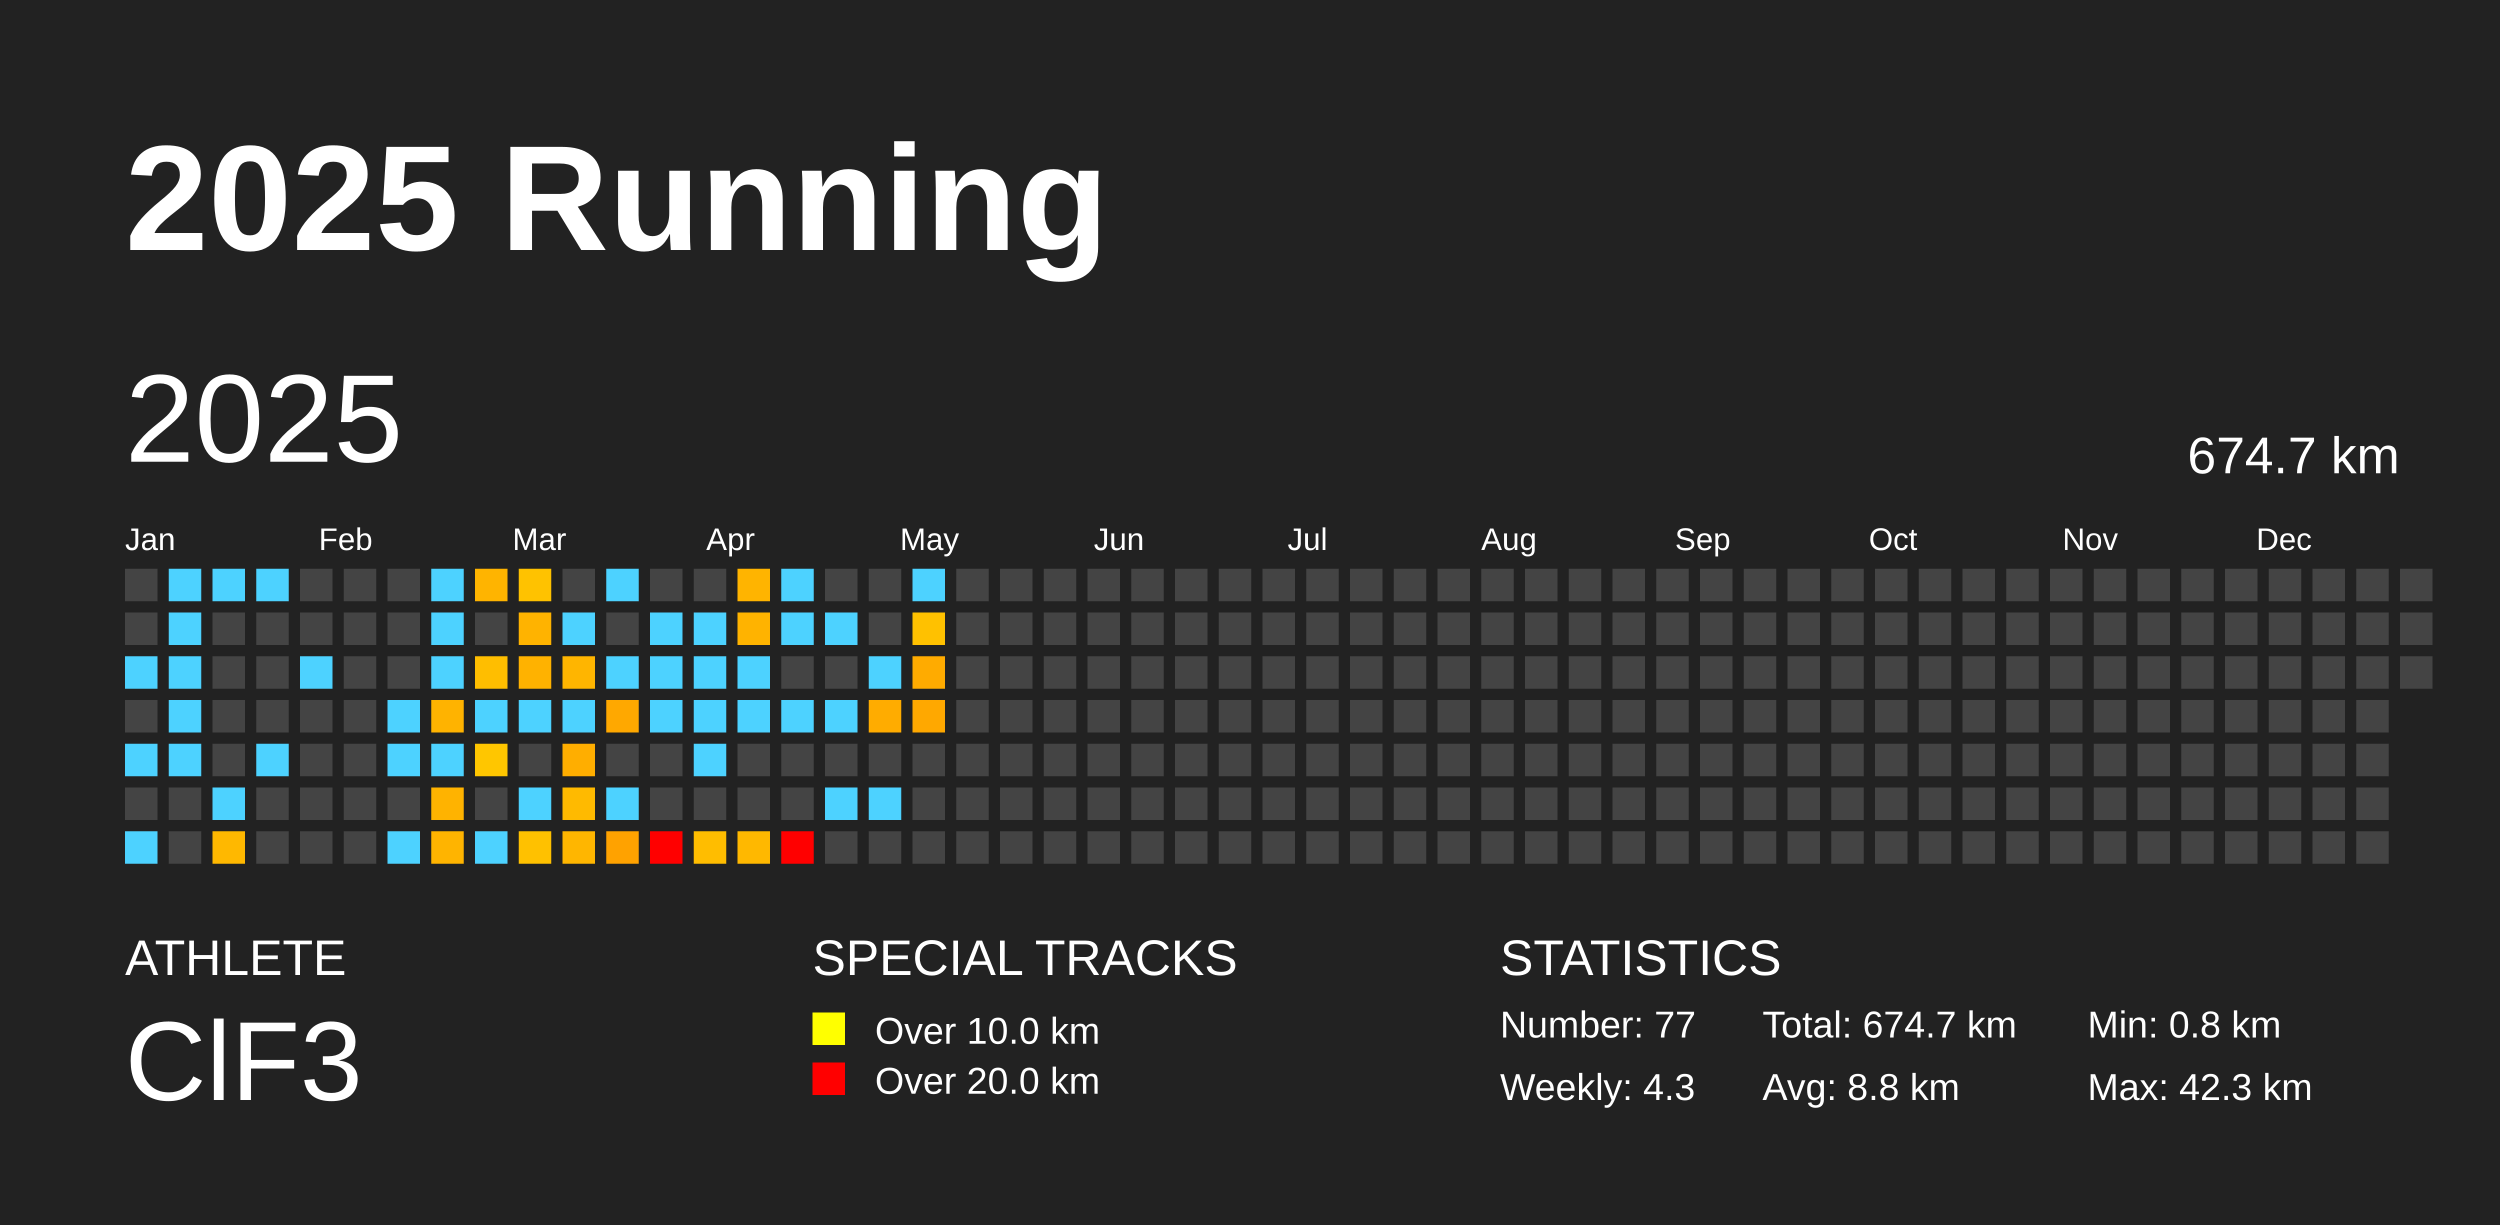
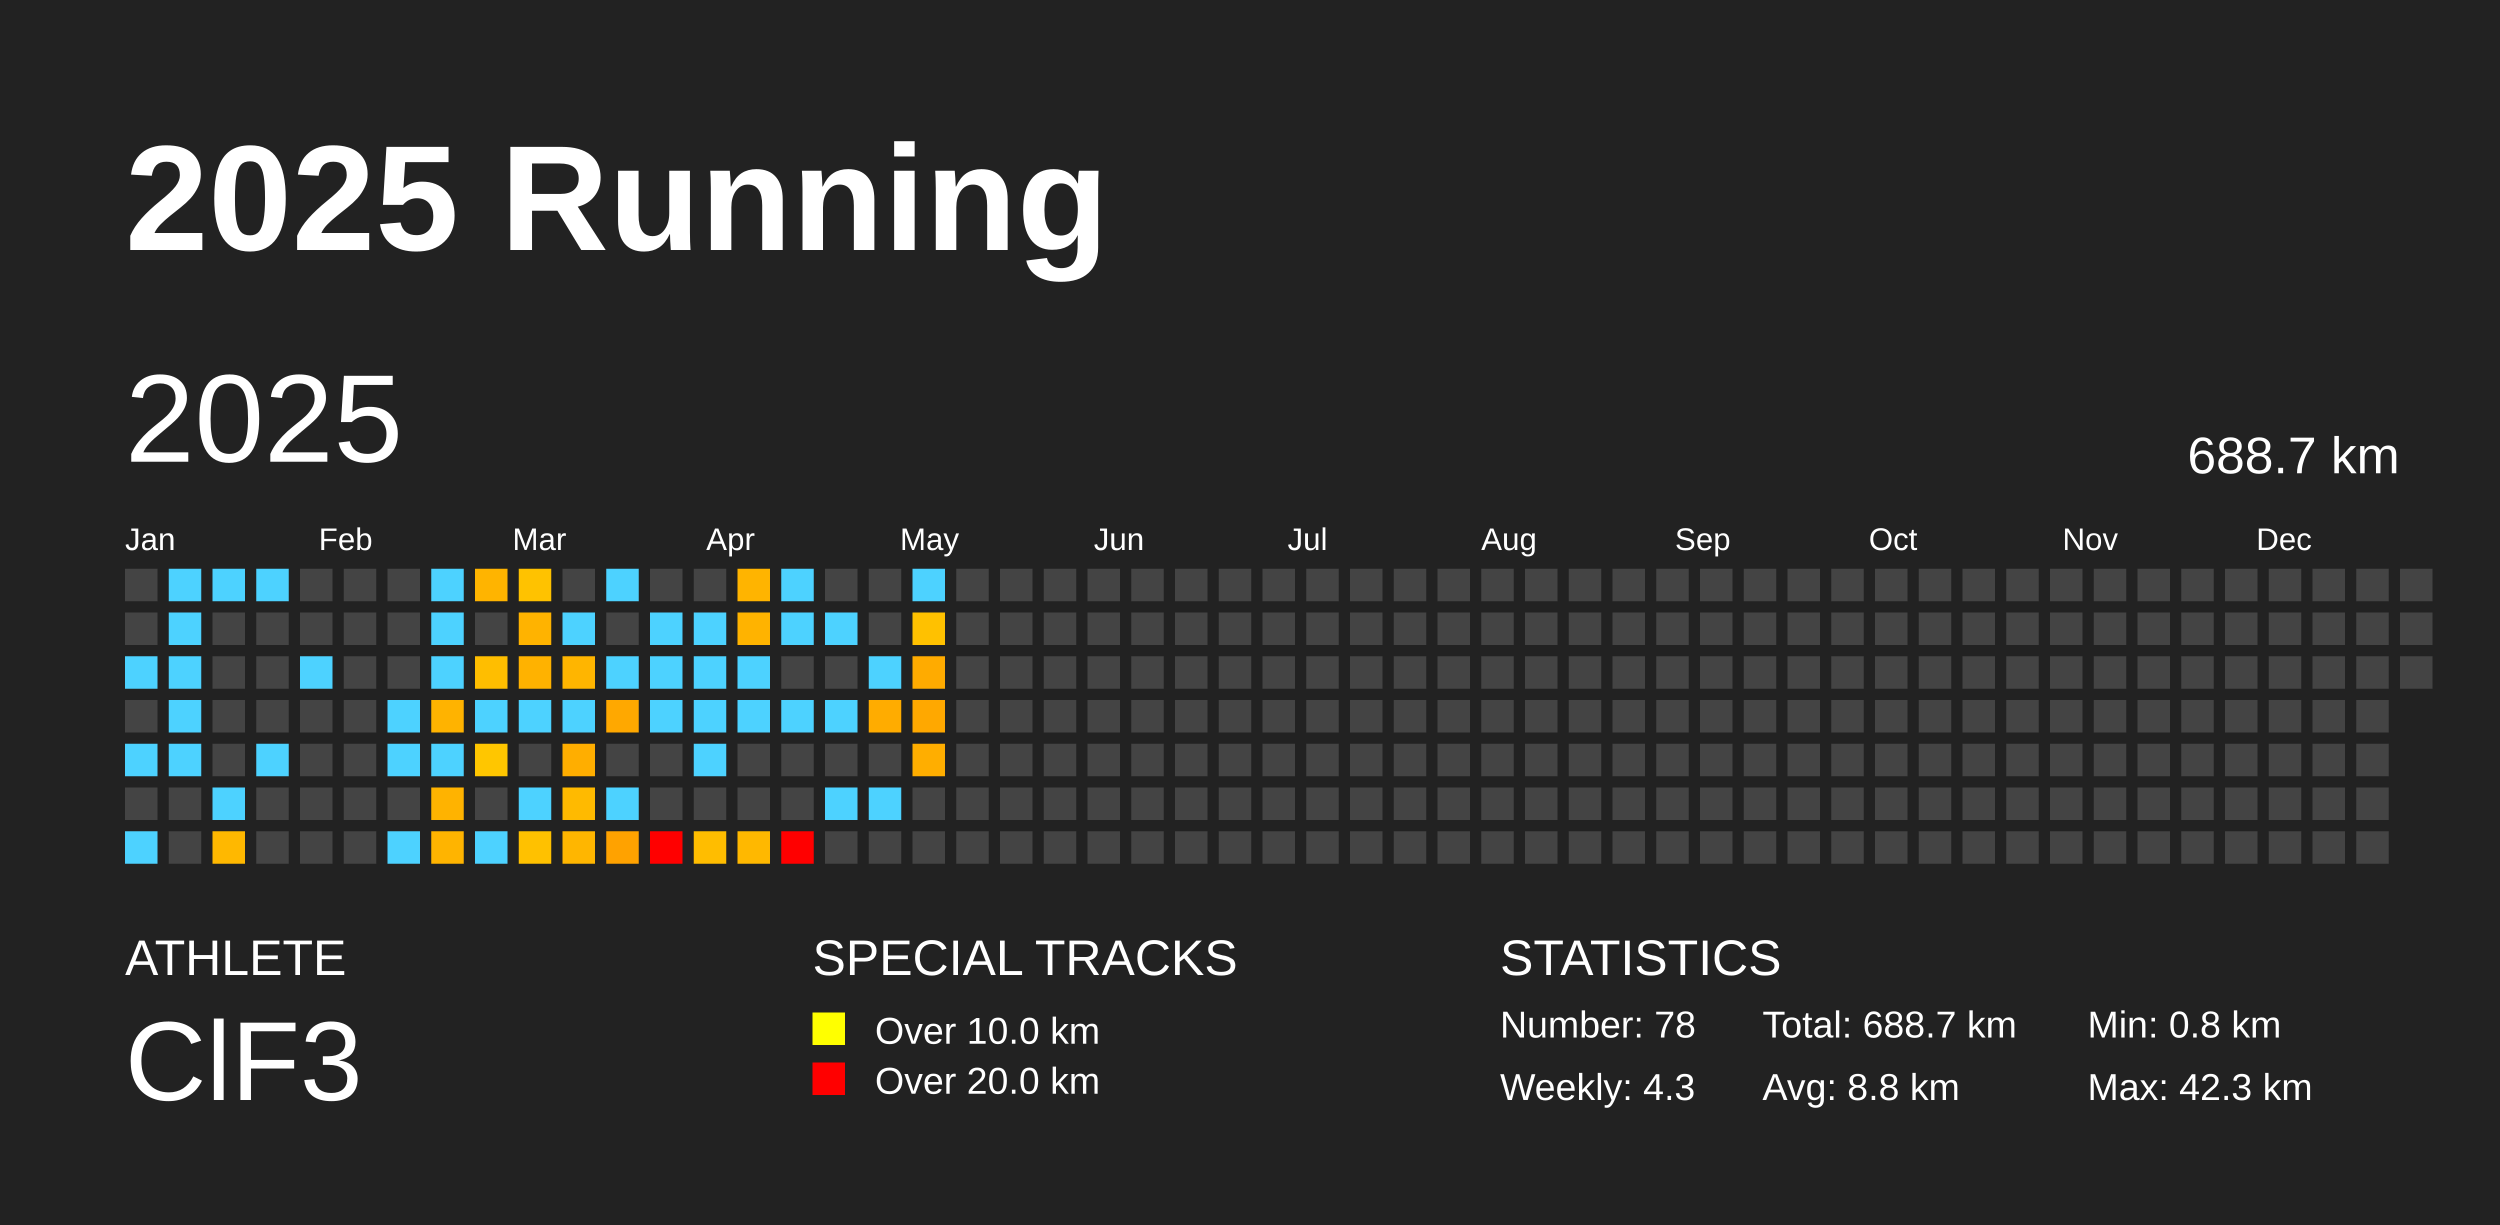
<svg xmlns="http://www.w3.org/2000/svg" baseProfile="full" height="98mm" version="1.1" viewBox="0,0,200,98" width="200mm">
  <defs />
  <rect fill="#222222" height="98" width="200" x="0" y="0" />
  <text fill="#FFFFFF" style="font-size:12px; font-family:Arial; font-weight:bold;" x="10" y="20">2025 Running</text>
  <text fill="#FFFFFF" style="font-size:4px; font-family:Arial" x="10" y="78">ATHLETE</text>
  <text fill="#FFFFFF" style="font-size:9px; font-family:Arial" x="10" y="88">ClF3</text>
  <text fill="#FFFFFF" style="font-size:4px; font-family:Arial" x="65" y="78">SPECIAL TRACKS</text>
  <rect fill="yellow" height="2.6" width="2.6" x="65" y="81" />
  <text fill="#FFFFFF" style="font-size:3px; font-family:Arial" x="70" y="83.5">Over 10.0 km</text>
  <rect fill="red" height="2.6" width="2.6" x="65" y="85" />
  <text fill="#FFFFFF" style="font-size:3px; font-family:Arial" x="70" y="87.5">Over 20.0 km</text>
  <text fill="#FFFFFF" style="font-size:4px; font-family:Arial" x="120" y="78">STATISTICS</text>
-   <text fill="#FFFFFF" style="font-size:3px; font-family:Arial" x="120" y="83">Number: 77</text>
+   <text fill="#FFFFFF" style="font-size:3px; font-family:Arial" x="120" y="83">Number: 78</text>
  <text fill="#FFFFFF" style="font-size:3px; font-family:Arial" x="120" y="88">Weekly: 4.3</text>
-   <text fill="#FFFFFF" style="font-size:3px; font-family:Arial" x="141" y="83">Total: 674.7 km</text>
+   <text fill="#FFFFFF" style="font-size:3px; font-family:Arial" x="141" y="83">Total: 688.7 km</text>
  <text fill="#FFFFFF" style="font-size:3px; font-family:Arial" x="141" y="88">Avg: 8.8 km</text>
  <text fill="#FFFFFF" style="font-size:3px; font-family:Arial" x="167" y="83">Min: 0.8 km</text>
  <text fill="#FFFFFF" style="font-size:3px; font-family:Arial" x="167" y="88">Max: 42.3 km</text>
  <text dominant-baseline="hanging" fill="#FFFFFF" style="font-size:10.0px; font-family:Arial;" x="10" y="30">2025</text>
-   <text dominant-baseline="hanging" fill="#FFFFFF" style="font-size:4.125px; font-family:Arial;" x="175" y="35">674.7 km</text>
+   <text dominant-baseline="hanging" fill="#FFFFFF" style="font-size:4.125px; font-family:Arial;" x="175" y="35">688.7 km</text>
  <text fill="#FFFFFF" style="font-size:2.5px; font-family:Arial" x="10.0" y="44">Jan</text>
  <text fill="#FFFFFF" style="font-size:2.5px; font-family:Arial" x="25.5" y="44">Feb</text>
  <text fill="#FFFFFF" style="font-size:2.5px; font-family:Arial" x="41.0" y="44">Mar</text>
  <text fill="#FFFFFF" style="font-size:2.5px; font-family:Arial" x="56.5" y="44">Apr</text>
  <text fill="#FFFFFF" style="font-size:2.5px; font-family:Arial" x="72.0" y="44">May</text>
  <text fill="#FFFFFF" style="font-size:2.5px; font-family:Arial" x="87.5" y="44">Jun</text>
  <text fill="#FFFFFF" style="font-size:2.5px; font-family:Arial" x="103.0" y="44">Jul</text>
  <text fill="#FFFFFF" style="font-size:2.5px; font-family:Arial" x="118.5" y="44">Aug</text>
  <text fill="#FFFFFF" style="font-size:2.5px; font-family:Arial" x="134.0" y="44">Sep</text>
  <text fill="#FFFFFF" style="font-size:2.5px; font-family:Arial" x="149.5" y="44">Oct</text>
  <text fill="#FFFFFF" style="font-size:2.5px; font-family:Arial" x="165.0" y="44">Nov</text>
  <text fill="#FFFFFF" style="font-size:2.5px; font-family:Arial" x="180.5" y="44">Dec</text>
  <rect fill="#444444" height="2.6" width="2.6" x="10.0" y="45.5" />
  <rect fill="#444444" height="2.6" width="2.6" x="10.0" y="49.0" />
  <rect fill="#4dd2ff" height="2.6" width="2.6" x="10.0" y="52.5" />
  <rect fill="#444444" height="2.6" width="2.6" x="10.0" y="56.0" />
  <rect fill="#4dd2ff" height="2.6" width="2.6" x="10.0" y="59.5" />
  <rect fill="#444444" height="2.6" width="2.6" x="10.0" y="63.0" />
  <rect fill="#4dd2ff" height="2.6" width="2.6" x="10.0" y="66.5" />
  <rect fill="#4dd2ff" height="2.6" width="2.6" x="13.5" y="45.5" />
  <rect fill="#4dd2ff" height="2.6" width="2.6" x="13.5" y="49.0" />
  <rect fill="#4dd2ff" height="2.6" width="2.6" x="13.5" y="52.5" />
  <rect fill="#4dd2ff" height="2.6" width="2.6" x="13.5" y="56.0" />
  <rect fill="#4dd2ff" height="2.6" width="2.6" x="13.5" y="59.5" />
  <rect fill="#444444" height="2.6" width="2.6" x="13.5" y="63.0" />
  <rect fill="#444444" height="2.6" width="2.6" x="13.5" y="66.5" />
  <rect fill="#4dd2ff" height="2.6" width="2.6" x="17.0" y="45.5" />
  <rect fill="#444444" height="2.6" width="2.6" x="17.0" y="49.0" />
  <rect fill="#444444" height="2.6" width="2.6" x="17.0" y="52.5" />
  <rect fill="#444444" height="2.6" width="2.6" x="17.0" y="56.0" />
  <rect fill="#444444" height="2.6" width="2.6" x="17.0" y="59.5" />
  <rect fill="#4dd2ff" height="2.6" width="2.6" x="17.0" y="63.0" />
  <rect fill="#ffb800" height="2.6" width="2.6" x="17.0" y="66.5" />
  <rect fill="#4dd2ff" height="2.6" width="2.6" x="20.5" y="45.5" />
  <rect fill="#444444" height="2.6" width="2.6" x="20.5" y="49.0" />
  <rect fill="#444444" height="2.6" width="2.6" x="20.5" y="52.5" />
  <rect fill="#444444" height="2.6" width="2.6" x="20.5" y="56.0" />
  <rect fill="#4dd2ff" height="2.6" width="2.6" x="20.5" y="59.5" />
  <rect fill="#444444" height="2.6" width="2.6" x="20.5" y="63.0" />
  <rect fill="#444444" height="2.6" width="2.6" x="20.5" y="66.5" />
  <rect fill="#444444" height="2.6" width="2.6" x="24.0" y="45.5" />
  <rect fill="#444444" height="2.6" width="2.6" x="24.0" y="49.0" />
  <rect fill="#4dd2ff" height="2.6" width="2.6" x="24.0" y="52.5" />
  <rect fill="#444444" height="2.6" width="2.6" x="24.0" y="56.0" />
  <rect fill="#444444" height="2.6" width="2.6" x="24.0" y="59.5" />
  <rect fill="#444444" height="2.6" width="2.6" x="24.0" y="63.0" />
  <rect fill="#444444" height="2.6" width="2.6" x="24.0" y="66.5" />
  <rect fill="#444444" height="2.6" width="2.6" x="27.5" y="45.5" />
  <rect fill="#444444" height="2.6" width="2.6" x="27.5" y="49.0" />
  <rect fill="#444444" height="2.6" width="2.6" x="27.5" y="52.5" />
  <rect fill="#444444" height="2.6" width="2.6" x="27.5" y="56.0" />
  <rect fill="#444444" height="2.6" width="2.6" x="27.5" y="59.5" />
  <rect fill="#444444" height="2.6" width="2.6" x="27.5" y="63.0" />
  <rect fill="#444444" height="2.6" width="2.6" x="27.5" y="66.5" />
  <rect fill="#444444" height="2.6" width="2.6" x="31.0" y="45.5" />
  <rect fill="#444444" height="2.6" width="2.6" x="31.0" y="49.0" />
  <rect fill="#444444" height="2.6" width="2.6" x="31.0" y="52.5" />
  <rect fill="#4dd2ff" height="2.6" width="2.6" x="31.0" y="56.0" />
  <rect fill="#4dd2ff" height="2.6" width="2.6" x="31.0" y="59.5" />
  <rect fill="#444444" height="2.6" width="2.6" x="31.0" y="63.0" />
  <rect fill="#4dd2ff" height="2.6" width="2.6" x="31.0" y="66.5" />
  <rect fill="#4dd2ff" height="2.6" width="2.6" x="34.5" y="45.5" />
  <rect fill="#4dd2ff" height="2.6" width="2.6" x="34.5" y="49.0" />
  <rect fill="#4dd2ff" height="2.6" width="2.6" x="34.5" y="52.5" />
  <rect fill="#ffb300" height="2.6" width="2.6" x="34.5" y="56.0" />
  <rect fill="#4dd2ff" height="2.6" width="2.6" x="34.5" y="59.5" />
  <rect fill="#ffb300" height="2.6" width="2.6" x="34.5" y="63.0" />
  <rect fill="#ffb400" height="2.6" width="2.6" x="34.5" y="66.5" />
  <rect fill="#ffb400" height="2.6" width="2.6" x="38.0" y="45.5" />
  <rect fill="#444444" height="2.6" width="2.6" x="38.0" y="49.0" />
  <rect fill="#ffbe00" height="2.6" width="2.6" x="38.0" y="52.5" />
  <rect fill="#4dd2ff" height="2.6" width="2.6" x="38.0" y="56.0" />
  <rect fill="#ffc600" height="2.6" width="2.6" x="38.0" y="59.5" />
  <rect fill="#444444" height="2.6" width="2.6" x="38.0" y="63.0" />
  <rect fill="#4dd2ff" height="2.6" width="2.6" x="38.0" y="66.5" />
  <rect fill="#ffc200" height="2.6" width="2.6" x="41.5" y="45.5" />
  <rect fill="#ffb300" height="2.6" width="2.6" x="41.5" y="49.0" />
  <rect fill="#ffb200" height="2.6" width="2.6" x="41.5" y="52.5" />
  <rect fill="#4dd2ff" height="2.6" width="2.6" x="41.5" y="56.0" />
  <rect fill="#444444" height="2.6" width="2.6" x="41.5" y="59.5" />
  <rect fill="#4dd2ff" height="2.6" width="2.6" x="41.5" y="63.0" />
  <rect fill="#ffc100" height="2.6" width="2.6" x="41.5" y="66.5" />
  <rect fill="#444444" height="2.6" width="2.6" x="45.0" y="45.5" />
  <rect fill="#4dd2ff" height="2.6" width="2.6" x="45.0" y="49.0" />
  <rect fill="#ffb500" height="2.6" width="2.6" x="45.0" y="52.5" />
  <rect fill="#4dd2ff" height="2.6" width="2.6" x="45.0" y="56.0" />
  <rect fill="#ffae00" height="2.6" width="2.6" x="45.0" y="59.5" />
  <rect fill="#ffba00" height="2.6" width="2.6" x="45.0" y="63.0" />
  <rect fill="#ffb600" height="2.6" width="2.6" x="45.0" y="66.5" />
  <rect fill="#4dd2ff" height="2.6" width="2.6" x="48.5" y="45.5" />
  <rect fill="#444444" height="2.6" width="2.6" x="48.5" y="49.0" />
  <rect fill="#4dd2ff" height="2.6" width="2.6" x="48.5" y="52.5" />
  <rect fill="#ffa800" height="2.6" width="2.6" x="48.5" y="56.0" />
  <rect fill="#444444" height="2.6" width="2.6" x="48.5" y="59.5" />
  <rect fill="#4dd2ff" height="2.6" width="2.6" x="48.5" y="63.0" />
  <rect fill="#ffa200" height="2.6" width="2.6" x="48.5" y="66.5" />
  <rect fill="#444444" height="2.6" width="2.6" x="52.0" y="45.5" />
  <rect fill="#4dd2ff" height="2.6" width="2.6" x="52.0" y="49.0" />
  <rect fill="#4dd2ff" height="2.6" width="2.6" x="52.0" y="52.5" />
  <rect fill="#4dd2ff" height="2.6" width="2.6" x="52.0" y="56.0" />
  <rect fill="#444444" height="2.6" width="2.6" x="52.0" y="59.5" />
  <rect fill="#444444" height="2.6" width="2.6" x="52.0" y="63.0" />
  <rect fill="red" height="2.6" width="2.6" x="52.0" y="66.5" />
  <rect fill="#444444" height="2.6" width="2.6" x="55.5" y="45.5" />
  <rect fill="#4dd2ff" height="2.6" width="2.6" x="55.5" y="49.0" />
  <rect fill="#4dd2ff" height="2.6" width="2.6" x="55.5" y="52.5" />
  <rect fill="#4dd2ff" height="2.6" width="2.6" x="55.5" y="56.0" />
  <rect fill="#4dd2ff" height="2.6" width="2.6" x="55.5" y="59.5" />
  <rect fill="#444444" height="2.6" width="2.6" x="55.5" y="63.0" />
  <rect fill="#ffbd00" height="2.6" width="2.6" x="55.5" y="66.5" />
  <rect fill="#ffb400" height="2.6" width="2.6" x="59.0" y="45.5" />
  <rect fill="#ffb300" height="2.6" width="2.6" x="59.0" y="49.0" />
  <rect fill="#4dd2ff" height="2.6" width="2.6" x="59.0" y="52.5" />
  <rect fill="#4dd2ff" height="2.6" width="2.6" x="59.0" y="56.0" />
  <rect fill="#444444" height="2.6" width="2.6" x="59.0" y="59.5" />
  <rect fill="#444444" height="2.6" width="2.6" x="59.0" y="63.0" />
  <rect fill="#ffb800" height="2.6" width="2.6" x="59.0" y="66.5" />
  <rect fill="#4dd2ff" height="2.6" width="2.6" x="62.5" y="45.5" />
  <rect fill="#4dd2ff" height="2.6" width="2.6" x="62.5" y="49.0" />
  <rect fill="#444444" height="2.6" width="2.6" x="62.5" y="52.5" />
  <rect fill="#4dd2ff" height="2.6" width="2.6" x="62.5" y="56.0" />
  <rect fill="#444444" height="2.6" width="2.6" x="62.5" y="59.5" />
  <rect fill="#444444" height="2.6" width="2.6" x="62.5" y="63.0" />
  <rect fill="red" height="2.6" width="2.6" x="62.5" y="66.5" />
  <rect fill="#444444" height="2.6" width="2.6" x="66.0" y="45.5" />
  <rect fill="#4dd2ff" height="2.6" width="2.6" x="66.0" y="49.0" />
  <rect fill="#444444" height="2.6" width="2.6" x="66.0" y="52.5" />
  <rect fill="#4dd2ff" height="2.6" width="2.6" x="66.0" y="56.0" />
  <rect fill="#444444" height="2.6" width="2.6" x="66.0" y="59.5" />
  <rect fill="#4dd2ff" height="2.6" width="2.6" x="66.0" y="63.0" />
  <rect fill="#444444" height="2.6" width="2.6" x="66.0" y="66.5" />
  <rect fill="#444444" height="2.6" width="2.6" x="69.5" y="45.5" />
  <rect fill="#444444" height="2.6" width="2.6" x="69.5" y="49.0" />
  <rect fill="#4dd2ff" height="2.6" width="2.6" x="69.5" y="52.5" />
  <rect fill="#ffac00" height="2.6" width="2.6" x="69.5" y="56.0" />
  <rect fill="#444444" height="2.6" width="2.6" x="69.5" y="59.5" />
  <rect fill="#4dd2ff" height="2.6" width="2.6" x="69.5" y="63.0" />
  <rect fill="#444444" height="2.6" width="2.6" x="69.5" y="66.5" />
  <rect fill="#4dd2ff" height="2.6" width="2.6" x="73.0" y="45.5" />
  <rect fill="#ffc100" height="2.6" width="2.6" x="73.0" y="49.0" />
  <rect fill="#ffab00" height="2.6" width="2.6" x="73.0" y="52.5" />
  <rect fill="#ffa800" height="2.6" width="2.6" x="73.0" y="56.0" />
-   <rect fill="#444444" height="2.6" width="2.6" x="73.0" y="59.5" />
+   <rect fill="#ffae00" height="2.6" width="2.6" x="73.0" y="59.5" />
  <rect fill="#444444" height="2.6" width="2.6" x="73.0" y="63.0" />
  <rect fill="#444444" height="2.6" width="2.6" x="73.0" y="66.5" />
  <rect fill="#444444" height="2.6" width="2.6" x="76.5" y="45.5" />
  <rect fill="#444444" height="2.6" width="2.6" x="76.5" y="49.0" />
  <rect fill="#444444" height="2.6" width="2.6" x="76.5" y="52.5" />
  <rect fill="#444444" height="2.6" width="2.6" x="76.5" y="56.0" />
  <rect fill="#444444" height="2.6" width="2.6" x="76.5" y="59.5" />
  <rect fill="#444444" height="2.6" width="2.6" x="76.5" y="63.0" />
  <rect fill="#444444" height="2.6" width="2.6" x="76.5" y="66.5" />
  <rect fill="#444444" height="2.6" width="2.6" x="80.0" y="45.5" />
  <rect fill="#444444" height="2.6" width="2.6" x="80.0" y="49.0" />
  <rect fill="#444444" height="2.6" width="2.6" x="80.0" y="52.5" />
  <rect fill="#444444" height="2.6" width="2.6" x="80.0" y="56.0" />
  <rect fill="#444444" height="2.6" width="2.6" x="80.0" y="59.5" />
  <rect fill="#444444" height="2.6" width="2.6" x="80.0" y="63.0" />
  <rect fill="#444444" height="2.6" width="2.6" x="80.0" y="66.5" />
  <rect fill="#444444" height="2.6" width="2.6" x="83.5" y="45.5" />
  <rect fill="#444444" height="2.6" width="2.6" x="83.5" y="49.0" />
  <rect fill="#444444" height="2.6" width="2.6" x="83.5" y="52.5" />
  <rect fill="#444444" height="2.6" width="2.6" x="83.5" y="56.0" />
  <rect fill="#444444" height="2.6" width="2.6" x="83.5" y="59.5" />
  <rect fill="#444444" height="2.6" width="2.6" x="83.5" y="63.0" />
  <rect fill="#444444" height="2.6" width="2.6" x="83.5" y="66.5" />
  <rect fill="#444444" height="2.6" width="2.6" x="87.0" y="45.5" />
  <rect fill="#444444" height="2.6" width="2.6" x="87.0" y="49.0" />
  <rect fill="#444444" height="2.6" width="2.6" x="87.0" y="52.5" />
  <rect fill="#444444" height="2.6" width="2.6" x="87.0" y="56.0" />
  <rect fill="#444444" height="2.6" width="2.6" x="87.0" y="59.5" />
  <rect fill="#444444" height="2.6" width="2.6" x="87.0" y="63.0" />
  <rect fill="#444444" height="2.6" width="2.6" x="87.0" y="66.5" />
  <rect fill="#444444" height="2.6" width="2.6" x="90.5" y="45.5" />
  <rect fill="#444444" height="2.6" width="2.6" x="90.5" y="49.0" />
  <rect fill="#444444" height="2.6" width="2.6" x="90.5" y="52.5" />
  <rect fill="#444444" height="2.6" width="2.6" x="90.5" y="56.0" />
  <rect fill="#444444" height="2.6" width="2.6" x="90.5" y="59.5" />
  <rect fill="#444444" height="2.6" width="2.6" x="90.5" y="63.0" />
  <rect fill="#444444" height="2.6" width="2.6" x="90.5" y="66.5" />
  <rect fill="#444444" height="2.6" width="2.6" x="94.0" y="45.5" />
  <rect fill="#444444" height="2.6" width="2.6" x="94.0" y="49.0" />
  <rect fill="#444444" height="2.6" width="2.6" x="94.0" y="52.5" />
  <rect fill="#444444" height="2.6" width="2.6" x="94.0" y="56.0" />
  <rect fill="#444444" height="2.6" width="2.6" x="94.0" y="59.5" />
  <rect fill="#444444" height="2.6" width="2.6" x="94.0" y="63.0" />
  <rect fill="#444444" height="2.6" width="2.6" x="94.0" y="66.5" />
  <rect fill="#444444" height="2.6" width="2.6" x="97.5" y="45.5" />
  <rect fill="#444444" height="2.6" width="2.6" x="97.5" y="49.0" />
  <rect fill="#444444" height="2.6" width="2.6" x="97.5" y="52.5" />
  <rect fill="#444444" height="2.6" width="2.6" x="97.5" y="56.0" />
  <rect fill="#444444" height="2.6" width="2.6" x="97.5" y="59.5" />
  <rect fill="#444444" height="2.6" width="2.6" x="97.5" y="63.0" />
  <rect fill="#444444" height="2.6" width="2.6" x="97.5" y="66.5" />
  <rect fill="#444444" height="2.6" width="2.6" x="101.0" y="45.5" />
  <rect fill="#444444" height="2.6" width="2.6" x="101.0" y="49.0" />
  <rect fill="#444444" height="2.6" width="2.6" x="101.0" y="52.5" />
  <rect fill="#444444" height="2.6" width="2.6" x="101.0" y="56.0" />
  <rect fill="#444444" height="2.6" width="2.6" x="101.0" y="59.5" />
  <rect fill="#444444" height="2.6" width="2.6" x="101.0" y="63.0" />
  <rect fill="#444444" height="2.6" width="2.6" x="101.0" y="66.5" />
  <rect fill="#444444" height="2.6" width="2.6" x="104.5" y="45.5" />
  <rect fill="#444444" height="2.6" width="2.6" x="104.5" y="49.0" />
  <rect fill="#444444" height="2.6" width="2.6" x="104.5" y="52.5" />
  <rect fill="#444444" height="2.6" width="2.6" x="104.5" y="56.0" />
  <rect fill="#444444" height="2.6" width="2.6" x="104.5" y="59.5" />
  <rect fill="#444444" height="2.6" width="2.6" x="104.5" y="63.0" />
  <rect fill="#444444" height="2.6" width="2.6" x="104.5" y="66.5" />
  <rect fill="#444444" height="2.6" width="2.6" x="108.0" y="45.5" />
  <rect fill="#444444" height="2.6" width="2.6" x="108.0" y="49.0" />
  <rect fill="#444444" height="2.6" width="2.6" x="108.0" y="52.5" />
  <rect fill="#444444" height="2.6" width="2.6" x="108.0" y="56.0" />
  <rect fill="#444444" height="2.6" width="2.6" x="108.0" y="59.5" />
  <rect fill="#444444" height="2.6" width="2.6" x="108.0" y="63.0" />
  <rect fill="#444444" height="2.6" width="2.6" x="108.0" y="66.5" />
  <rect fill="#444444" height="2.6" width="2.6" x="111.5" y="45.5" />
  <rect fill="#444444" height="2.6" width="2.6" x="111.5" y="49.0" />
  <rect fill="#444444" height="2.6" width="2.6" x="111.5" y="52.5" />
  <rect fill="#444444" height="2.6" width="2.6" x="111.5" y="56.0" />
  <rect fill="#444444" height="2.6" width="2.6" x="111.5" y="59.5" />
  <rect fill="#444444" height="2.6" width="2.6" x="111.5" y="63.0" />
  <rect fill="#444444" height="2.6" width="2.6" x="111.5" y="66.5" />
  <rect fill="#444444" height="2.6" width="2.6" x="115.0" y="45.5" />
  <rect fill="#444444" height="2.6" width="2.6" x="115.0" y="49.0" />
  <rect fill="#444444" height="2.6" width="2.6" x="115.0" y="52.5" />
  <rect fill="#444444" height="2.6" width="2.6" x="115.0" y="56.0" />
  <rect fill="#444444" height="2.6" width="2.6" x="115.0" y="59.5" />
  <rect fill="#444444" height="2.6" width="2.6" x="115.0" y="63.0" />
  <rect fill="#444444" height="2.6" width="2.6" x="115.0" y="66.5" />
  <rect fill="#444444" height="2.6" width="2.6" x="118.5" y="45.5" />
  <rect fill="#444444" height="2.6" width="2.6" x="118.5" y="49.0" />
  <rect fill="#444444" height="2.6" width="2.6" x="118.5" y="52.5" />
  <rect fill="#444444" height="2.6" width="2.6" x="118.5" y="56.0" />
  <rect fill="#444444" height="2.6" width="2.6" x="118.5" y="59.5" />
  <rect fill="#444444" height="2.6" width="2.6" x="118.5" y="63.0" />
  <rect fill="#444444" height="2.6" width="2.6" x="118.5" y="66.5" />
  <rect fill="#444444" height="2.6" width="2.6" x="122.0" y="45.5" />
  <rect fill="#444444" height="2.6" width="2.6" x="122.0" y="49.0" />
  <rect fill="#444444" height="2.6" width="2.6" x="122.0" y="52.5" />
  <rect fill="#444444" height="2.6" width="2.6" x="122.0" y="56.0" />
  <rect fill="#444444" height="2.6" width="2.6" x="122.0" y="59.5" />
  <rect fill="#444444" height="2.6" width="2.6" x="122.0" y="63.0" />
  <rect fill="#444444" height="2.6" width="2.6" x="122.0" y="66.5" />
  <rect fill="#444444" height="2.6" width="2.6" x="125.5" y="45.5" />
  <rect fill="#444444" height="2.6" width="2.6" x="125.5" y="49.0" />
  <rect fill="#444444" height="2.6" width="2.6" x="125.5" y="52.5" />
  <rect fill="#444444" height="2.6" width="2.6" x="125.5" y="56.0" />
  <rect fill="#444444" height="2.6" width="2.6" x="125.5" y="59.5" />
  <rect fill="#444444" height="2.6" width="2.6" x="125.5" y="63.0" />
  <rect fill="#444444" height="2.6" width="2.6" x="125.5" y="66.5" />
  <rect fill="#444444" height="2.6" width="2.6" x="129.0" y="45.5" />
  <rect fill="#444444" height="2.6" width="2.6" x="129.0" y="49.0" />
  <rect fill="#444444" height="2.6" width="2.6" x="129.0" y="52.5" />
  <rect fill="#444444" height="2.6" width="2.6" x="129.0" y="56.0" />
  <rect fill="#444444" height="2.6" width="2.6" x="129.0" y="59.5" />
  <rect fill="#444444" height="2.6" width="2.6" x="129.0" y="63.0" />
  <rect fill="#444444" height="2.6" width="2.6" x="129.0" y="66.5" />
  <rect fill="#444444" height="2.6" width="2.6" x="132.5" y="45.5" />
  <rect fill="#444444" height="2.6" width="2.6" x="132.5" y="49.0" />
  <rect fill="#444444" height="2.6" width="2.6" x="132.5" y="52.5" />
  <rect fill="#444444" height="2.6" width="2.6" x="132.5" y="56.0" />
  <rect fill="#444444" height="2.6" width="2.6" x="132.5" y="59.5" />
  <rect fill="#444444" height="2.6" width="2.6" x="132.5" y="63.0" />
  <rect fill="#444444" height="2.6" width="2.6" x="132.5" y="66.5" />
  <rect fill="#444444" height="2.6" width="2.6" x="136.0" y="45.5" />
  <rect fill="#444444" height="2.6" width="2.6" x="136.0" y="49.0" />
  <rect fill="#444444" height="2.6" width="2.6" x="136.0" y="52.5" />
  <rect fill="#444444" height="2.6" width="2.6" x="136.0" y="56.0" />
  <rect fill="#444444" height="2.6" width="2.6" x="136.0" y="59.5" />
  <rect fill="#444444" height="2.6" width="2.6" x="136.0" y="63.0" />
  <rect fill="#444444" height="2.6" width="2.6" x="136.0" y="66.5" />
  <rect fill="#444444" height="2.6" width="2.6" x="139.5" y="45.5" />
  <rect fill="#444444" height="2.6" width="2.6" x="139.5" y="49.0" />
  <rect fill="#444444" height="2.6" width="2.6" x="139.5" y="52.5" />
  <rect fill="#444444" height="2.6" width="2.6" x="139.5" y="56.0" />
  <rect fill="#444444" height="2.6" width="2.6" x="139.5" y="59.5" />
  <rect fill="#444444" height="2.6" width="2.6" x="139.5" y="63.0" />
  <rect fill="#444444" height="2.6" width="2.6" x="139.5" y="66.5" />
  <rect fill="#444444" height="2.6" width="2.6" x="143.0" y="45.5" />
  <rect fill="#444444" height="2.6" width="2.6" x="143.0" y="49.0" />
  <rect fill="#444444" height="2.6" width="2.6" x="143.0" y="52.5" />
  <rect fill="#444444" height="2.6" width="2.6" x="143.0" y="56.0" />
  <rect fill="#444444" height="2.6" width="2.6" x="143.0" y="59.5" />
  <rect fill="#444444" height="2.6" width="2.6" x="143.0" y="63.0" />
  <rect fill="#444444" height="2.6" width="2.6" x="143.0" y="66.5" />
  <rect fill="#444444" height="2.6" width="2.6" x="146.5" y="45.5" />
  <rect fill="#444444" height="2.6" width="2.6" x="146.5" y="49.0" />
  <rect fill="#444444" height="2.6" width="2.6" x="146.5" y="52.5" />
  <rect fill="#444444" height="2.6" width="2.6" x="146.5" y="56.0" />
  <rect fill="#444444" height="2.6" width="2.6" x="146.5" y="59.5" />
  <rect fill="#444444" height="2.6" width="2.6" x="146.5" y="63.0" />
  <rect fill="#444444" height="2.6" width="2.6" x="146.5" y="66.5" />
  <rect fill="#444444" height="2.6" width="2.6" x="150.0" y="45.5" />
  <rect fill="#444444" height="2.6" width="2.6" x="150.0" y="49.0" />
  <rect fill="#444444" height="2.6" width="2.6" x="150.0" y="52.5" />
  <rect fill="#444444" height="2.6" width="2.6" x="150.0" y="56.0" />
  <rect fill="#444444" height="2.6" width="2.6" x="150.0" y="59.5" />
  <rect fill="#444444" height="2.6" width="2.6" x="150.0" y="63.0" />
  <rect fill="#444444" height="2.6" width="2.6" x="150.0" y="66.5" />
  <rect fill="#444444" height="2.6" width="2.6" x="153.5" y="45.5" />
  <rect fill="#444444" height="2.6" width="2.6" x="153.5" y="49.0" />
  <rect fill="#444444" height="2.6" width="2.6" x="153.5" y="52.5" />
  <rect fill="#444444" height="2.6" width="2.6" x="153.5" y="56.0" />
  <rect fill="#444444" height="2.6" width="2.6" x="153.5" y="59.5" />
  <rect fill="#444444" height="2.6" width="2.6" x="153.5" y="63.0" />
  <rect fill="#444444" height="2.6" width="2.6" x="153.5" y="66.5" />
  <rect fill="#444444" height="2.6" width="2.6" x="157.0" y="45.5" />
  <rect fill="#444444" height="2.6" width="2.6" x="157.0" y="49.0" />
  <rect fill="#444444" height="2.6" width="2.6" x="157.0" y="52.5" />
  <rect fill="#444444" height="2.6" width="2.6" x="157.0" y="56.0" />
  <rect fill="#444444" height="2.6" width="2.6" x="157.0" y="59.5" />
  <rect fill="#444444" height="2.6" width="2.6" x="157.0" y="63.0" />
  <rect fill="#444444" height="2.6" width="2.6" x="157.0" y="66.5" />
  <rect fill="#444444" height="2.6" width="2.6" x="160.5" y="45.5" />
  <rect fill="#444444" height="2.6" width="2.6" x="160.5" y="49.0" />
  <rect fill="#444444" height="2.6" width="2.6" x="160.5" y="52.5" />
  <rect fill="#444444" height="2.6" width="2.6" x="160.5" y="56.0" />
  <rect fill="#444444" height="2.6" width="2.6" x="160.5" y="59.5" />
  <rect fill="#444444" height="2.6" width="2.6" x="160.5" y="63.0" />
  <rect fill="#444444" height="2.6" width="2.6" x="160.5" y="66.5" />
  <rect fill="#444444" height="2.6" width="2.6" x="164.0" y="45.5" />
  <rect fill="#444444" height="2.6" width="2.6" x="164.0" y="49.0" />
  <rect fill="#444444" height="2.6" width="2.6" x="164.0" y="52.5" />
  <rect fill="#444444" height="2.6" width="2.6" x="164.0" y="56.0" />
  <rect fill="#444444" height="2.6" width="2.6" x="164.0" y="59.5" />
  <rect fill="#444444" height="2.6" width="2.6" x="164.0" y="63.0" />
  <rect fill="#444444" height="2.6" width="2.6" x="164.0" y="66.5" />
  <rect fill="#444444" height="2.6" width="2.6" x="167.5" y="45.5" />
  <rect fill="#444444" height="2.6" width="2.6" x="167.5" y="49.0" />
  <rect fill="#444444" height="2.6" width="2.6" x="167.5" y="52.5" />
  <rect fill="#444444" height="2.6" width="2.6" x="167.5" y="56.0" />
  <rect fill="#444444" height="2.6" width="2.6" x="167.5" y="59.5" />
  <rect fill="#444444" height="2.6" width="2.6" x="167.5" y="63.0" />
  <rect fill="#444444" height="2.6" width="2.6" x="167.5" y="66.5" />
  <rect fill="#444444" height="2.6" width="2.6" x="171.0" y="45.5" />
  <rect fill="#444444" height="2.6" width="2.6" x="171.0" y="49.0" />
  <rect fill="#444444" height="2.6" width="2.6" x="171.0" y="52.5" />
  <rect fill="#444444" height="2.6" width="2.6" x="171.0" y="56.0" />
  <rect fill="#444444" height="2.6" width="2.6" x="171.0" y="59.5" />
  <rect fill="#444444" height="2.6" width="2.6" x="171.0" y="63.0" />
  <rect fill="#444444" height="2.6" width="2.6" x="171.0" y="66.5" />
  <rect fill="#444444" height="2.6" width="2.6" x="174.5" y="45.5" />
  <rect fill="#444444" height="2.6" width="2.6" x="174.5" y="49.0" />
  <rect fill="#444444" height="2.6" width="2.6" x="174.5" y="52.5" />
  <rect fill="#444444" height="2.6" width="2.6" x="174.5" y="56.0" />
  <rect fill="#444444" height="2.6" width="2.6" x="174.5" y="59.5" />
  <rect fill="#444444" height="2.6" width="2.6" x="174.5" y="63.0" />
  <rect fill="#444444" height="2.6" width="2.6" x="174.5" y="66.5" />
  <rect fill="#444444" height="2.6" width="2.6" x="178.0" y="45.5" />
  <rect fill="#444444" height="2.6" width="2.6" x="178.0" y="49.0" />
  <rect fill="#444444" height="2.6" width="2.6" x="178.0" y="52.5" />
  <rect fill="#444444" height="2.6" width="2.6" x="178.0" y="56.0" />
  <rect fill="#444444" height="2.6" width="2.6" x="178.0" y="59.5" />
  <rect fill="#444444" height="2.6" width="2.6" x="178.0" y="63.0" />
  <rect fill="#444444" height="2.6" width="2.6" x="178.0" y="66.5" />
  <rect fill="#444444" height="2.6" width="2.6" x="181.5" y="45.5" />
  <rect fill="#444444" height="2.6" width="2.6" x="181.5" y="49.0" />
  <rect fill="#444444" height="2.6" width="2.6" x="181.5" y="52.5" />
  <rect fill="#444444" height="2.6" width="2.6" x="181.5" y="56.0" />
  <rect fill="#444444" height="2.6" width="2.6" x="181.5" y="59.5" />
  <rect fill="#444444" height="2.6" width="2.6" x="181.5" y="63.0" />
  <rect fill="#444444" height="2.6" width="2.6" x="181.5" y="66.5" />
  <rect fill="#444444" height="2.6" width="2.6" x="185.0" y="45.5" />
  <rect fill="#444444" height="2.6" width="2.6" x="185.0" y="49.0" />
  <rect fill="#444444" height="2.6" width="2.6" x="185.0" y="52.5" />
  <rect fill="#444444" height="2.6" width="2.6" x="185.0" y="56.0" />
  <rect fill="#444444" height="2.6" width="2.6" x="185.0" y="59.5" />
  <rect fill="#444444" height="2.6" width="2.6" x="185.0" y="63.0" />
  <rect fill="#444444" height="2.6" width="2.6" x="185.0" y="66.5" />
  <rect fill="#444444" height="2.6" width="2.6" x="188.5" y="45.5" />
  <rect fill="#444444" height="2.6" width="2.6" x="188.5" y="49.0" />
  <rect fill="#444444" height="2.6" width="2.6" x="188.5" y="52.5" />
  <rect fill="#444444" height="2.6" width="2.6" x="188.5" y="56.0" />
  <rect fill="#444444" height="2.6" width="2.6" x="188.5" y="59.5" />
  <rect fill="#444444" height="2.6" width="2.6" x="188.5" y="63.0" />
  <rect fill="#444444" height="2.6" width="2.6" x="188.5" y="66.5" />
  <rect fill="#444444" height="2.6" width="2.6" x="192.0" y="45.5" />
  <rect fill="#444444" height="2.6" width="2.6" x="192.0" y="49.0" />
  <rect fill="#444444" height="2.6" width="2.6" x="192.0" y="52.5" />
</svg>
